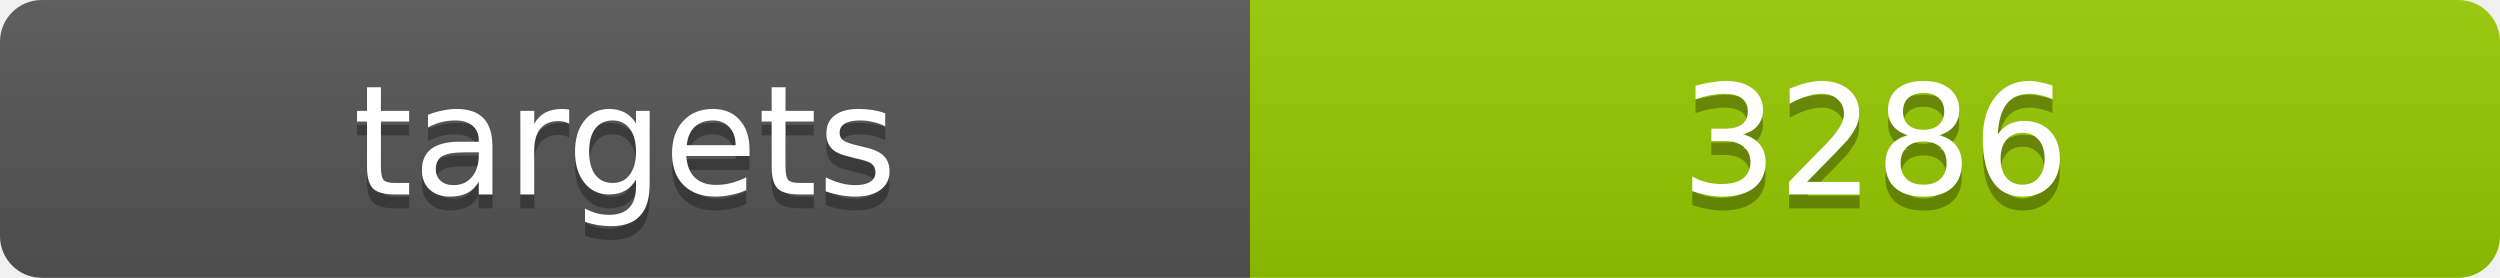
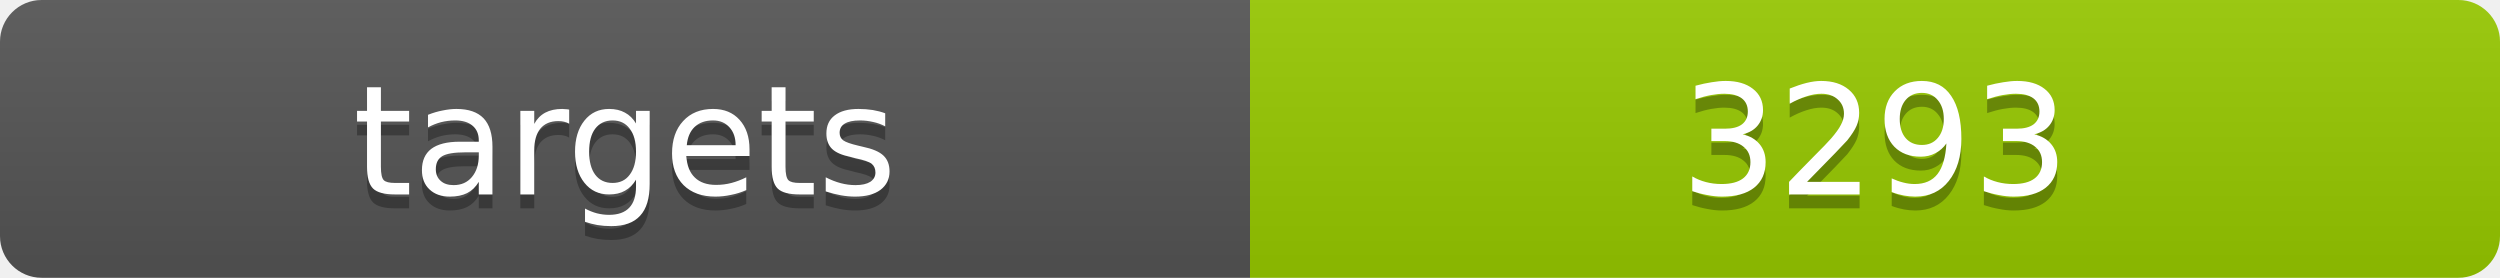
<svg xmlns="http://www.w3.org/2000/svg" width="180" height="20">
  <linearGradient id="b" x2="0" y2="100%">
    <stop offset="0" stop-color="#bbb" stop-opacity=".1" />
    <stop offset="1" stop-opacity=".1" />
  </linearGradient>
  <clipPath id="a">
    <rect width="180" height="20" rx="3" fill="#fff" />
  </clipPath>
  <g clip-path="url(#a)">
    <path fill="#555" d="M0 0h90v20H0z" />
    <path fill="#97ca00" d="M90 0h90v20H90z" />
    <path fill="url(#b)" d="M0 0h180v20H0z" />
  </g>
  <g fill="#fff" text-anchor="middle" font-family="DejaVu Sans,Verdana,Geneva,sans-serif" font-size="11">
    <text x="45" y="15" fill="#010101" fill-opacity=".3">targets</text>
    <text x="45" y="14">targets</text>
-     <text x="135" y="15" fill="#010101" fill-opacity=".3">3286</text>
-     <text x="135" y="14">3286</text>
+     <text x="135" y="15" fill="#010101" fill-opacity=".3">3293</text>
+     <text x="135" y="14">3293</text>
  </g>
</svg>
